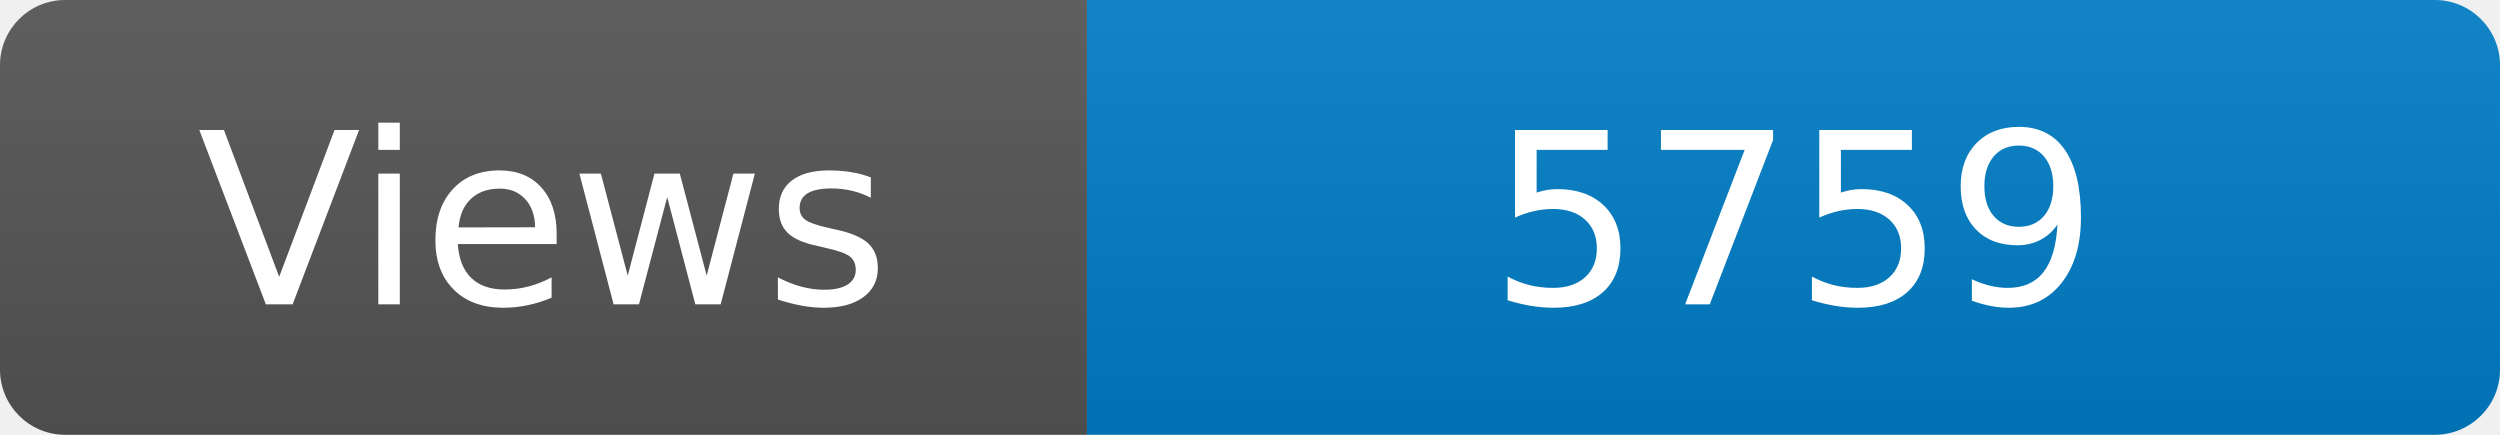
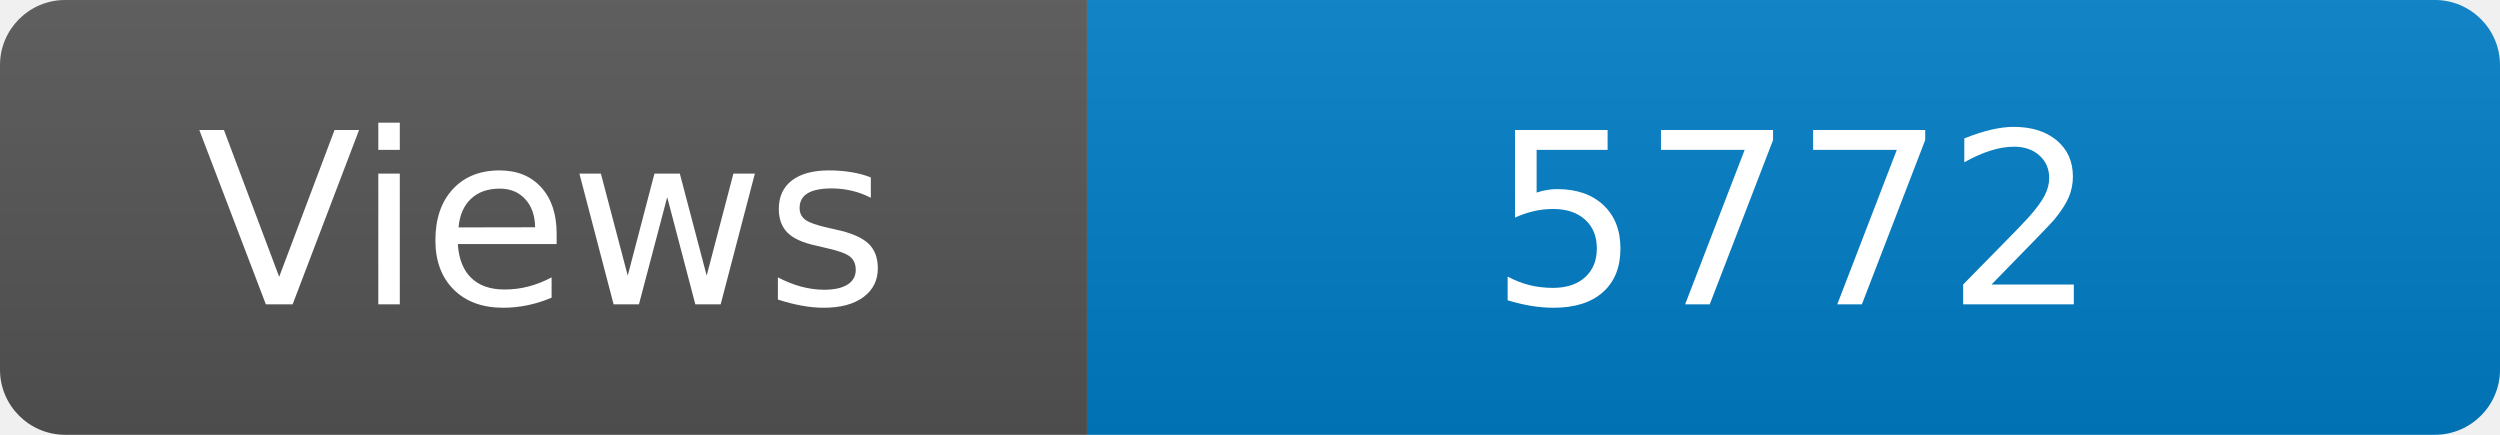
<svg xmlns="http://www.w3.org/2000/svg" width="115" height="20" role="img" aria-label="Maintained?: yes">
  <linearGradient id="s" x2="0" y2="100%">
    <stop offset="0" stop-color="#bbb" stop-opacity=".1" />
    <stop offset="1" stop-opacity=".1" />
  </linearGradient>
  <clipPath id="r">
    <rect width="115" height="20" rx="3" fill="#fff" />
  </clipPath>
  <g clip-path="url(#r)">
    <rect width="50" height="20" fill="#555" />
    <rect x="50" width="160" height="20" fill="#007ec6" />
    <rect width="115" height="20" fill="url(#s)" />
  </g>
  <g fill="#fff" text-anchor="middle" font-family="Verdana,Geneva,DejaVu Sans,sans-serif" font-size="110">
    <text x="250" y="140" transform="scale(.1)" fill="#fff">Views</text>
-     <text x="825" y="140" transform="scale(.1)" fill="#fff">5759</text>
+     <text x="825" y="140" transform="scale(.1)" fill="#fff">5772</text>
  </g>
</svg>
